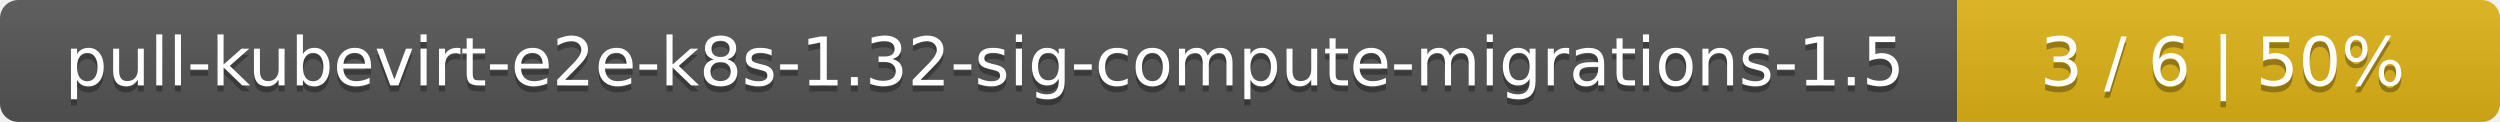
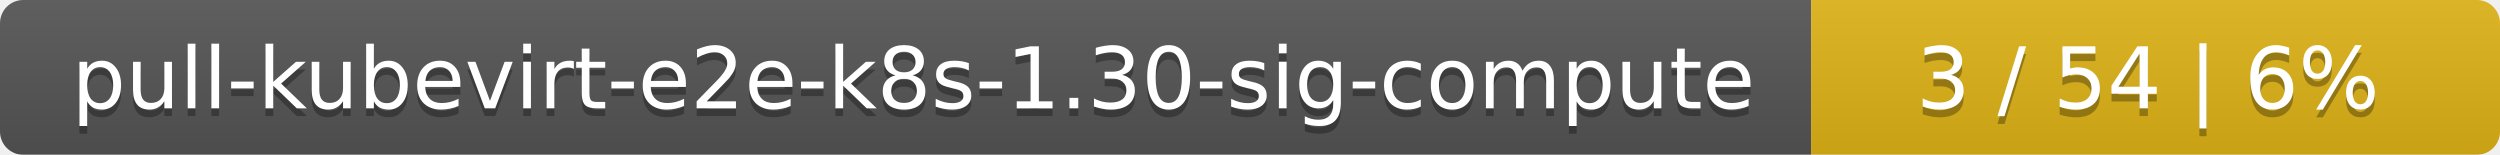
- <svg xmlns="http://www.w3.org/2000/svg" width="410" height="20">
+ <svg xmlns="http://www.w3.org/2000/svg" width="323" height="20">
  <linearGradient id="smooth" x2="0" y2="100%">
    <stop offset="0" stop-color="#bbb" stop-opacity=".1" />
    <stop offset="1" stop-opacity=".1" />
  </linearGradient>
  <mask id="round">
-     <rect width="410" height="20" rx="3" fill="#fff" />
+     <rect width="323" height="20" rx="3" fill="#fff" />
  </mask>
  <g mask="url(#round)">
-     <rect width="321" height="20" fill="#555" />
-     <rect x="321" width="89" height="20" fill="#dfb317" />
-     <rect width="410" height="20" fill="url(#smooth)" />
+     <rect width="234" height="20" fill="#555" />
+     <rect x="234" width="89" height="20" fill="#dfb317" />
+     <rect width="323" height="20" fill="url(#smooth)" />
  </g>
  <g fill="#fff" text-anchor="middle" font-family="DejaVu Sans,Verdana,Geneva,sans-serif" font-size="11">
-     <text x="161.5" y="15" fill="#010101" fill-opacity=".3">pull-kubevirt-e2e-k8s-1.32-sig-compute-migrations-1.5</text>
-     <text x="161.5" y="14">pull-kubevirt-e2e-k8s-1.32-sig-compute-migrations-1.5</text>
-     <text x="364.5" y="15" fill="#010101" fill-opacity=".3">3 / 6    |    50%</text>
-     <text x="364.5" y="14">3 / 6    |    50%</text>
+     <text x="118" y="15" fill="#010101" fill-opacity=".3">pull-kubevirt-e2e-k8s-1.30-sig-compute</text>
+     <text x="118" y="14">pull-kubevirt-e2e-k8s-1.30-sig-compute</text>
+     <text x="277.5" y="15" fill="#010101" fill-opacity=".3">3 / 54    |    6%</text>
+     <text x="277.5" y="14">3 / 54    |    6%</text>
  </g>
</svg>
